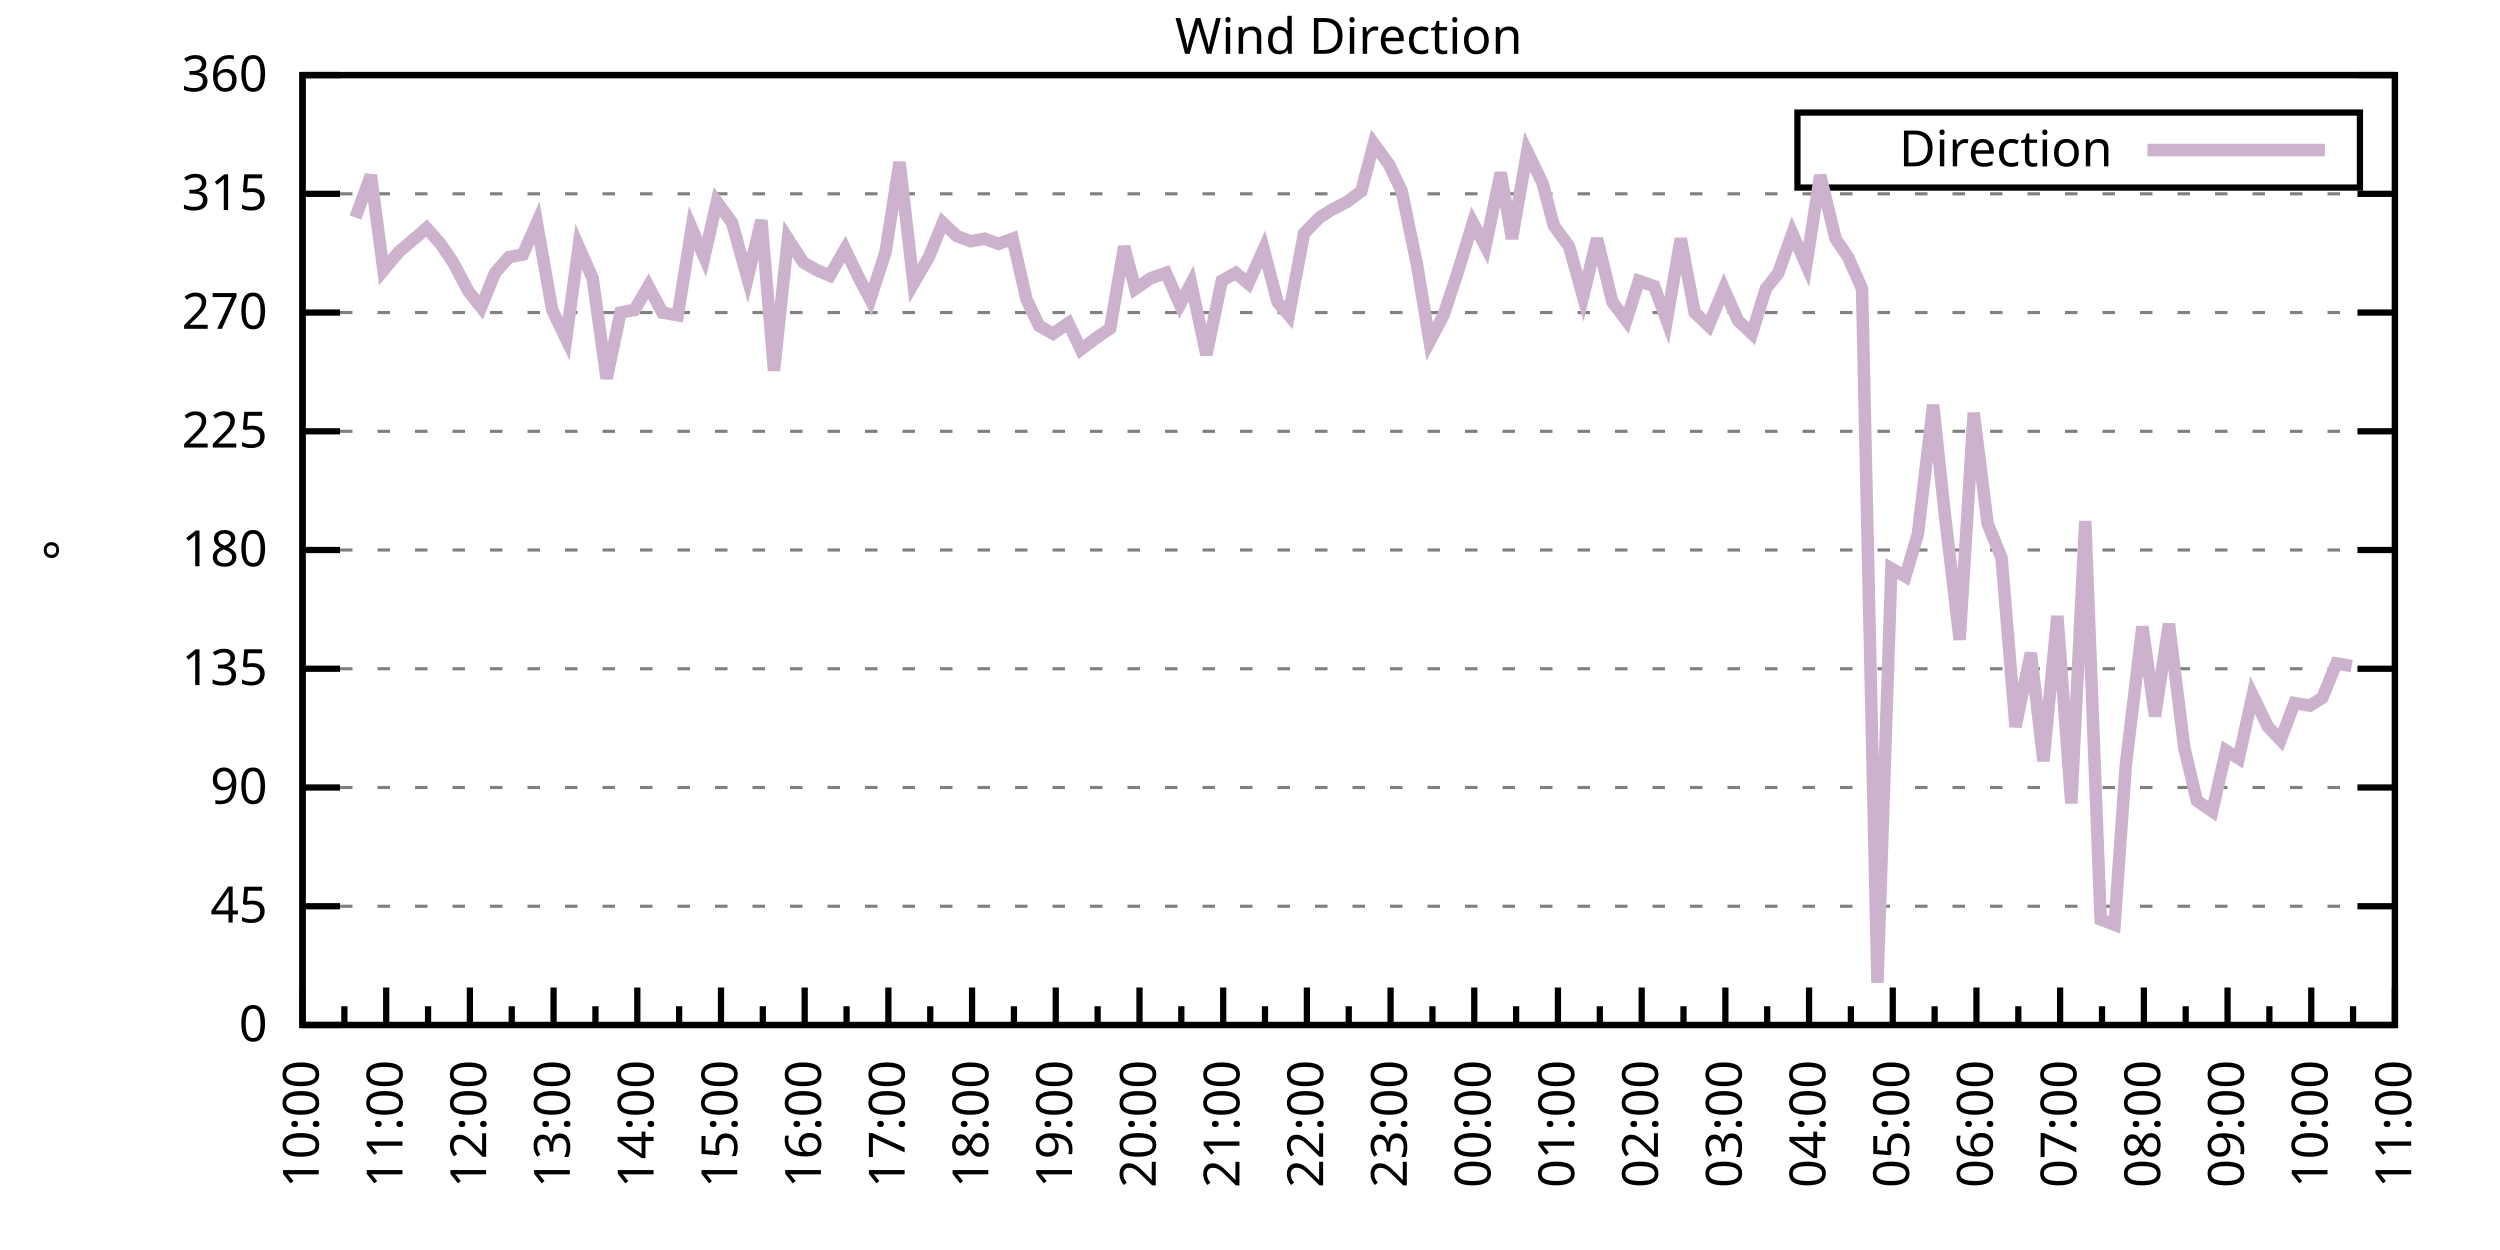
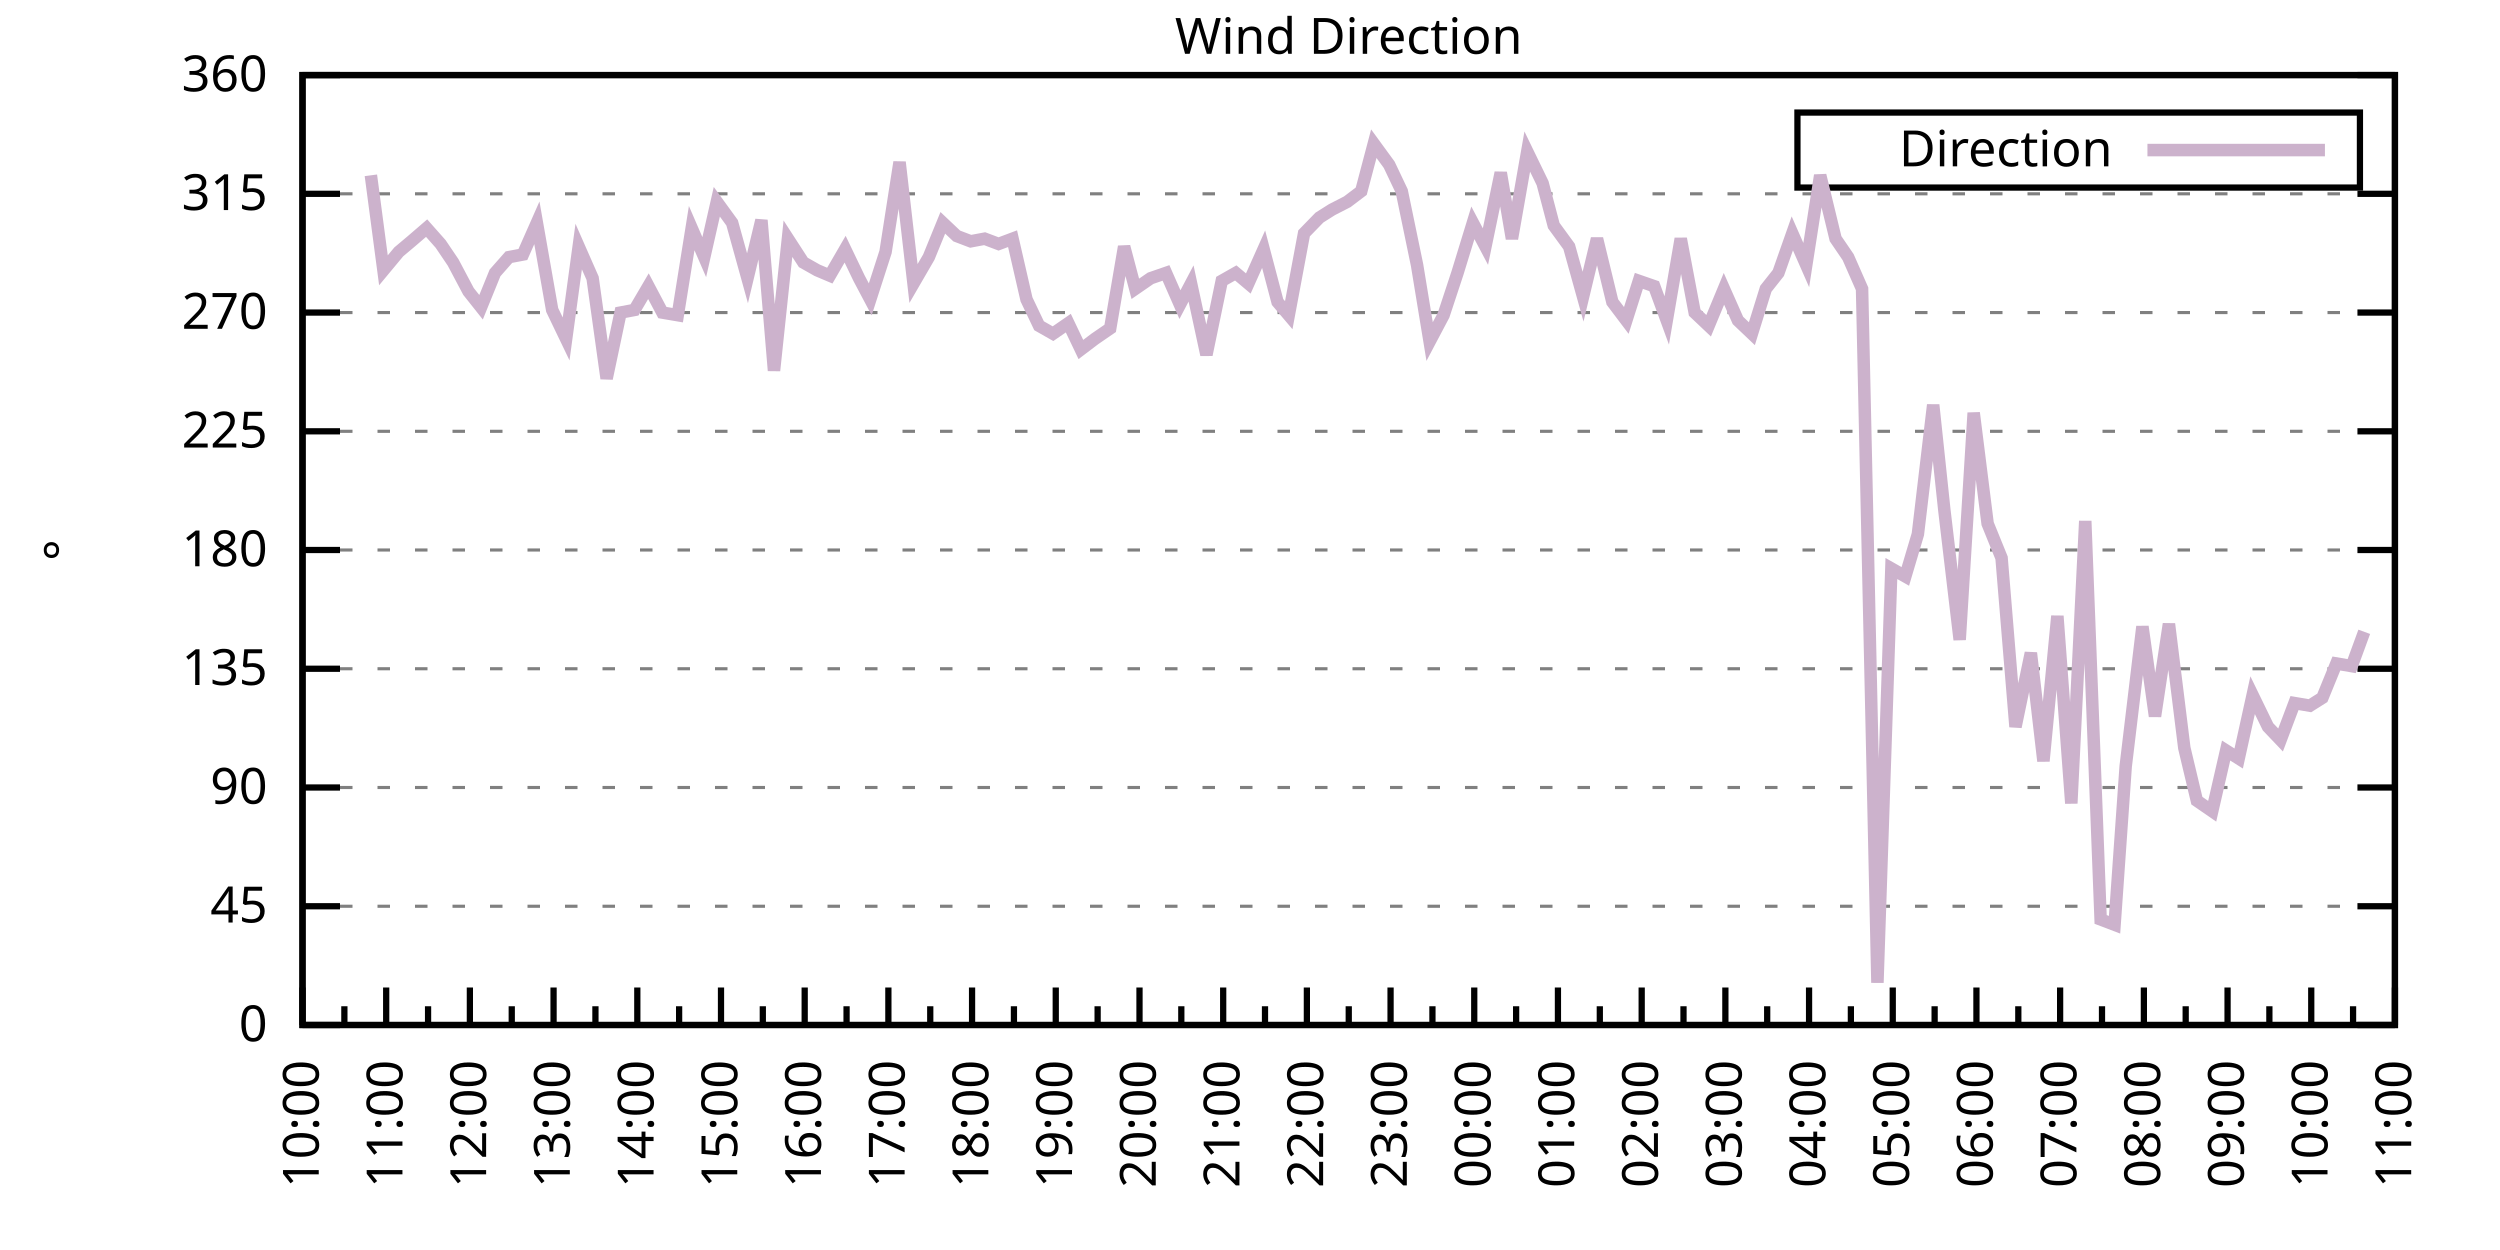
<svg xmlns="http://www.w3.org/2000/svg" xmlns:xlink="http://www.w3.org/1999/xlink" width="400" height="200" viewBox="0 0 400 200">
  <g id="gnuplot_canvas">
    <rect x="0" y="0" width="400" height="200" fill="none" />
    <defs>
      <circle id="gpDot" r="0.5" stroke-width="0.5" stroke="currentColor" />
      <path id="gpPt0" stroke-width="0.333" stroke="currentColor" d="M-1,0 h2 M0,-1 v2" />
      <path id="gpPt1" stroke-width="0.333" stroke="currentColor" d="M-1,-1 L1,1 M1,-1 L-1,1" />
      <path id="gpPt2" stroke-width="0.333" stroke="currentColor" d="M-1,0 L1,0 M0,-1 L0,1 M-1,-1 L1,1 M-1,1 L1,-1" />
      <rect id="gpPt3" stroke-width="0.333" stroke="currentColor" x="-1" y="-1" width="2" height="2" />
      <rect id="gpPt4" stroke-width="0.333" stroke="currentColor" fill="currentColor" x="-1" y="-1" width="2" height="2" />
      <circle id="gpPt5" stroke-width="0.333" stroke="currentColor" cx="0" cy="0" r="1" />
      <use xlink:href="#gpPt5" id="gpPt6" fill="currentColor" stroke="none" />
      <path id="gpPt7" stroke-width="0.333" stroke="currentColor" d="M0,-1.33 L-1.33,0.67 L1.33,0.67 z" />
      <use xlink:href="#gpPt7" id="gpPt8" fill="currentColor" stroke="none" />
      <use xlink:href="#gpPt7" id="gpPt9" stroke="currentColor" transform="rotate(180)" />
      <use xlink:href="#gpPt9" id="gpPt10" fill="currentColor" stroke="none" />
      <use xlink:href="#gpPt3" id="gpPt11" stroke="currentColor" transform="rotate(45)" />
      <use xlink:href="#gpPt11" id="gpPt12" fill="currentColor" stroke="none" />
      <path id="gpPt13" stroke-width="0.333" stroke="currentColor" d="M0,1.330 L1.265,0.411 L0.782,-1.067 L-0.782,-1.076 L-1.265,0.411 z" />
      <use xlink:href="#gpPt13" id="gpPt14" fill="currentColor" stroke="none" />
      <filter id="textbox" filterUnits="objectBoundingBox" x="0" y="0" height="1" width="1">
        <feFlood flood-color="white" flood-opacity="1" result="bgnd" />
        <feComposite in="SourceGraphic" in2="bgnd" operator="atop" />
      </filter>
      <filter id="greybox" filterUnits="objectBoundingBox" x="0" y="0" height="1" width="1">
        <feFlood flood-color="lightgrey" flood-opacity="1" result="grey" />
        <feComposite in="SourceGraphic" in2="grey" operator="atop" />
      </filter>
    </defs>
    <g fill="none" color="white" stroke="currentColor" stroke-width="1.00" stroke-linecap="butt" stroke-linejoin="miter">
</g>
    <g fill="none" color="black" stroke="currentColor" stroke-width="1.00" stroke-linecap="butt" stroke-linejoin="miter">
      <g stroke="none" shape-rendering="crispEdges">
        <polygon fill="rgb(255, 255, 255)" points="48.40,164.00 383.18,164.00 383.18,12.02 48.40,12.02 " />
      </g>
    </g>
    <g fill="none" color="black" stroke="currentColor" stroke-width="1.00" stroke-linecap="butt" stroke-linejoin="miter">
</g>
    <g fill="none" color="black" stroke="black" stroke-width="0.50" stroke-linecap="butt" stroke-linejoin="miter">
</g>
    <g fill="none" color="gray" stroke="currentColor" stroke-width="0.50" stroke-linecap="butt" stroke-linejoin="miter">
      <path stroke="gray" stroke-dasharray="2,4" class="gridline" d="M48.40,164.00 L383.19,164.00  " />
    </g>
    <g fill="none" color="gray" stroke="gray" stroke-width="1.00" stroke-linecap="butt" stroke-linejoin="miter">
</g>
    <g fill="none" color="black" stroke="currentColor" stroke-width="1.00" stroke-linecap="butt" stroke-linejoin="miter">
      <path stroke="black" d="M48.40,164.00 L54.40,164.00 M383.19,164.00 L377.19,164.00  " />
      <g transform="translate(42.80,166.60)" stroke="none" fill="black" font-family="Sans" font-size="8.00" text-anchor="end">
        <text>
          <tspan font-family="Sans"> 0</tspan>
        </text>
      </g>
    </g>
    <g fill="none" color="black" stroke="currentColor" stroke-width="1.00" stroke-linecap="butt" stroke-linejoin="miter">
</g>
    <g fill="none" color="black" stroke="black" stroke-width="0.50" stroke-linecap="butt" stroke-linejoin="miter">
</g>
    <g fill="none" color="gray" stroke="currentColor" stroke-width="0.50" stroke-linecap="butt" stroke-linejoin="miter">
      <path stroke="gray" stroke-dasharray="2,4" class="gridline" d="M48.40,145.00 L383.19,145.00  " />
    </g>
    <g fill="none" color="gray" stroke="gray" stroke-width="1.00" stroke-linecap="butt" stroke-linejoin="miter">
</g>
    <g fill="none" color="black" stroke="currentColor" stroke-width="1.00" stroke-linecap="butt" stroke-linejoin="miter">
      <path stroke="black" d="M48.40,145.00 L54.40,145.00 M383.19,145.00 L377.19,145.00  " />
      <g transform="translate(42.80,147.60)" stroke="none" fill="black" font-family="Sans" font-size="8.00" text-anchor="end">
        <text>
          <tspan font-family="Sans"> 45</tspan>
        </text>
      </g>
    </g>
    <g fill="none" color="black" stroke="currentColor" stroke-width="1.00" stroke-linecap="butt" stroke-linejoin="miter">
</g>
    <g fill="none" color="black" stroke="black" stroke-width="0.50" stroke-linecap="butt" stroke-linejoin="miter">
</g>
    <g fill="none" color="gray" stroke="currentColor" stroke-width="0.50" stroke-linecap="butt" stroke-linejoin="miter">
      <path stroke="gray" stroke-dasharray="2,4" class="gridline" d="M48.40,126.00 L383.19,126.00  " />
    </g>
    <g fill="none" color="gray" stroke="gray" stroke-width="1.00" stroke-linecap="butt" stroke-linejoin="miter">
</g>
    <g fill="none" color="black" stroke="currentColor" stroke-width="1.00" stroke-linecap="butt" stroke-linejoin="miter">
      <path stroke="black" d="M48.40,126.00 L54.40,126.00 M383.19,126.00 L377.19,126.00  " />
      <g transform="translate(42.80,128.60)" stroke="none" fill="black" font-family="Sans" font-size="8.00" text-anchor="end">
        <text>
          <tspan font-family="Sans"> 90</tspan>
        </text>
      </g>
    </g>
    <g fill="none" color="black" stroke="currentColor" stroke-width="1.00" stroke-linecap="butt" stroke-linejoin="miter">
</g>
    <g fill="none" color="black" stroke="black" stroke-width="0.50" stroke-linecap="butt" stroke-linejoin="miter">
</g>
    <g fill="none" color="gray" stroke="currentColor" stroke-width="0.50" stroke-linecap="butt" stroke-linejoin="miter">
      <path stroke="gray" stroke-dasharray="2,4" class="gridline" d="M48.40,107.00 L383.19,107.00  " />
    </g>
    <g fill="none" color="gray" stroke="gray" stroke-width="1.00" stroke-linecap="butt" stroke-linejoin="miter">
</g>
    <g fill="none" color="black" stroke="currentColor" stroke-width="1.00" stroke-linecap="butt" stroke-linejoin="miter">
      <path stroke="black" d="M48.40,107.00 L54.40,107.00 M383.19,107.00 L377.19,107.00  " />
      <g transform="translate(42.80,109.60)" stroke="none" fill="black" font-family="Sans" font-size="8.00" text-anchor="end">
        <text>
          <tspan font-family="Sans"> 135</tspan>
        </text>
      </g>
    </g>
    <g fill="none" color="black" stroke="currentColor" stroke-width="1.00" stroke-linecap="butt" stroke-linejoin="miter">
</g>
    <g fill="none" color="black" stroke="black" stroke-width="0.50" stroke-linecap="butt" stroke-linejoin="miter">
</g>
    <g fill="none" color="gray" stroke="currentColor" stroke-width="0.50" stroke-linecap="butt" stroke-linejoin="miter">
      <path stroke="gray" stroke-dasharray="2,4" class="gridline" d="M48.40,88.00 L383.19,88.00  " />
    </g>
    <g fill="none" color="gray" stroke="gray" stroke-width="1.00" stroke-linecap="butt" stroke-linejoin="miter">
</g>
    <g fill="none" color="black" stroke="currentColor" stroke-width="1.00" stroke-linecap="butt" stroke-linejoin="miter">
      <path stroke="black" d="M48.40,88.00 L54.40,88.00 M383.19,88.00 L377.19,88.00  " />
      <g transform="translate(42.80,90.60)" stroke="none" fill="black" font-family="Sans" font-size="8.00" text-anchor="end">
        <text>
          <tspan font-family="Sans"> 180</tspan>
        </text>
      </g>
    </g>
    <g fill="none" color="black" stroke="currentColor" stroke-width="1.00" stroke-linecap="butt" stroke-linejoin="miter">
</g>
    <g fill="none" color="black" stroke="black" stroke-width="0.50" stroke-linecap="butt" stroke-linejoin="miter">
</g>
    <g fill="none" color="gray" stroke="currentColor" stroke-width="0.50" stroke-linecap="butt" stroke-linejoin="miter">
      <path stroke="gray" stroke-dasharray="2,4" class="gridline" d="M48.40,69.01 L383.19,69.01  " />
    </g>
    <g fill="none" color="gray" stroke="gray" stroke-width="1.00" stroke-linecap="butt" stroke-linejoin="miter">
</g>
    <g fill="none" color="black" stroke="currentColor" stroke-width="1.00" stroke-linecap="butt" stroke-linejoin="miter">
      <path stroke="black" d="M48.40,69.01 L54.40,69.01 M383.19,69.01 L377.19,69.01  " />
      <g transform="translate(42.80,71.61)" stroke="none" fill="black" font-family="Sans" font-size="8.00" text-anchor="end">
        <text>
          <tspan font-family="Sans"> 225</tspan>
        </text>
      </g>
    </g>
    <g fill="none" color="black" stroke="currentColor" stroke-width="1.00" stroke-linecap="butt" stroke-linejoin="miter">
</g>
    <g fill="none" color="black" stroke="black" stroke-width="0.50" stroke-linecap="butt" stroke-linejoin="miter">
</g>
    <g fill="none" color="gray" stroke="currentColor" stroke-width="0.50" stroke-linecap="butt" stroke-linejoin="miter">
      <path stroke="gray" stroke-dasharray="2,4" class="gridline" d="M48.40,50.01 L383.19,50.01  " />
    </g>
    <g fill="none" color="gray" stroke="gray" stroke-width="1.00" stroke-linecap="butt" stroke-linejoin="miter">
</g>
    <g fill="none" color="black" stroke="currentColor" stroke-width="1.00" stroke-linecap="butt" stroke-linejoin="miter">
      <path stroke="black" d="M48.40,50.01 L54.40,50.01 M383.19,50.01 L377.19,50.01  " />
      <g transform="translate(42.80,52.61)" stroke="none" fill="black" font-family="Sans" font-size="8.00" text-anchor="end">
        <text>
          <tspan font-family="Sans"> 270</tspan>
        </text>
      </g>
    </g>
    <g fill="none" color="black" stroke="currentColor" stroke-width="1.00" stroke-linecap="butt" stroke-linejoin="miter">
</g>
    <g fill="none" color="black" stroke="black" stroke-width="0.50" stroke-linecap="butt" stroke-linejoin="miter">
</g>
    <g fill="none" color="gray" stroke="currentColor" stroke-width="0.50" stroke-linecap="butt" stroke-linejoin="miter">
      <path stroke="gray" stroke-dasharray="2,4" class="gridline" d="M48.40,31.01 L383.19,31.01  " />
    </g>
    <g fill="none" color="gray" stroke="gray" stroke-width="1.00" stroke-linecap="butt" stroke-linejoin="miter">
</g>
    <g fill="none" color="black" stroke="currentColor" stroke-width="1.00" stroke-linecap="butt" stroke-linejoin="miter">
      <path stroke="black" d="M48.40,31.01 L54.40,31.01 M383.19,31.01 L377.19,31.01  " />
      <g transform="translate(42.80,33.61)" stroke="none" fill="black" font-family="Sans" font-size="8.00" text-anchor="end">
        <text>
          <tspan font-family="Sans"> 315</tspan>
        </text>
      </g>
    </g>
    <g fill="none" color="black" stroke="currentColor" stroke-width="1.00" stroke-linecap="butt" stroke-linejoin="miter">
</g>
    <g fill="none" color="black" stroke="black" stroke-width="0.50" stroke-linecap="butt" stroke-linejoin="miter">
</g>
    <g fill="none" color="gray" stroke="currentColor" stroke-width="0.50" stroke-linecap="butt" stroke-linejoin="miter">
      <path stroke="gray" stroke-dasharray="2,4" class="gridline" d="M48.40,12.01 L383.19,12.01  " />
    </g>
    <g fill="none" color="gray" stroke="gray" stroke-width="1.00" stroke-linecap="butt" stroke-linejoin="miter">
</g>
    <g fill="none" color="black" stroke="currentColor" stroke-width="1.00" stroke-linecap="butt" stroke-linejoin="miter">
      <path stroke="black" d="M48.40,12.01 L54.40,12.01 M383.19,12.01 L377.19,12.01  " />
      <g transform="translate(42.80,14.61)" stroke="none" fill="black" font-family="Sans" font-size="8.00" text-anchor="end">
        <text>
          <tspan font-family="Sans"> 360</tspan>
        </text>
      </g>
    </g>
    <g fill="none" color="black" stroke="currentColor" stroke-width="1.00" stroke-linecap="butt" stroke-linejoin="miter">
      <path stroke="black" d="M48.40,164.00 L48.40,158.00  " />
      <g transform="translate(51.00,169.60) rotate(270)" stroke="none" fill="black" font-family="Sans" font-size="8.00" text-anchor="end">
        <text>
          <tspan font-family="Sans">10:00</tspan>
        </text>
      </g>
    </g>
    <g fill="none" color="black" stroke="currentColor" stroke-width="1.00" stroke-linecap="butt" stroke-linejoin="miter">
      <path stroke="black" d="M55.10,164.00 L55.10,161.00 M61.79,164.00 L61.79,158.00  " />
      <g transform="translate(64.39,169.60) rotate(270)" stroke="none" fill="black" font-family="Sans" font-size="8.00" text-anchor="end">
        <text>
          <tspan font-family="Sans">11:00</tspan>
        </text>
      </g>
    </g>
    <g fill="none" color="black" stroke="currentColor" stroke-width="1.00" stroke-linecap="butt" stroke-linejoin="miter">
      <path stroke="black" d="M68.49,164.00 L68.49,161.00 M75.18,164.00 L75.18,158.00  " />
      <g transform="translate(77.78,169.60) rotate(270)" stroke="none" fill="black" font-family="Sans" font-size="8.00" text-anchor="end">
        <text>
          <tspan font-family="Sans">12:00</tspan>
        </text>
      </g>
    </g>
    <g fill="none" color="black" stroke="currentColor" stroke-width="1.00" stroke-linecap="butt" stroke-linejoin="miter">
      <path stroke="black" d="M81.88,164.00 L81.88,161.00 M88.57,164.00 L88.57,158.00  " />
      <g transform="translate(91.17,169.60) rotate(270)" stroke="none" fill="black" font-family="Sans" font-size="8.00" text-anchor="end">
        <text>
          <tspan font-family="Sans">13:00</tspan>
        </text>
      </g>
    </g>
    <g fill="none" color="black" stroke="currentColor" stroke-width="1.00" stroke-linecap="butt" stroke-linejoin="miter">
      <path stroke="black" d="M95.27,164.00 L95.27,161.00 M101.97,164.00 L101.97,158.00  " />
      <g transform="translate(104.57,169.60) rotate(270)" stroke="none" fill="black" font-family="Sans" font-size="8.00" text-anchor="end">
        <text>
          <tspan font-family="Sans">14:00</tspan>
        </text>
      </g>
    </g>
    <g fill="none" color="black" stroke="currentColor" stroke-width="1.00" stroke-linecap="butt" stroke-linejoin="miter">
      <path stroke="black" d="M108.66,164.00 L108.66,161.00 M115.36,164.00 L115.36,158.00  " />
      <g transform="translate(117.96,169.60) rotate(270)" stroke="none" fill="black" font-family="Sans" font-size="8.00" text-anchor="end">
        <text>
          <tspan font-family="Sans">15:00</tspan>
        </text>
      </g>
    </g>
    <g fill="none" color="black" stroke="currentColor" stroke-width="1.00" stroke-linecap="butt" stroke-linejoin="miter">
      <path stroke="black" d="M122.05,164.00 L122.05,161.00 M128.75,164.00 L128.75,158.00  " />
      <g transform="translate(131.35,169.60) rotate(270)" stroke="none" fill="black" font-family="Sans" font-size="8.00" text-anchor="end">
        <text>
          <tspan font-family="Sans">16:00</tspan>
        </text>
      </g>
    </g>
    <g fill="none" color="black" stroke="currentColor" stroke-width="1.00" stroke-linecap="butt" stroke-linejoin="miter">
      <path stroke="black" d="M135.45,164.00 L135.45,161.00 M142.14,164.00 L142.14,158.00  " />
      <g transform="translate(144.74,169.60) rotate(270)" stroke="none" fill="black" font-family="Sans" font-size="8.00" text-anchor="end">
        <text>
          <tspan font-family="Sans">17:00</tspan>
        </text>
      </g>
    </g>
    <g fill="none" color="black" stroke="currentColor" stroke-width="1.00" stroke-linecap="butt" stroke-linejoin="miter">
      <path stroke="black" d="M148.84,164.00 L148.84,161.00 M155.53,164.00 L155.53,158.00  " />
      <g transform="translate(158.13,169.60) rotate(270)" stroke="none" fill="black" font-family="Sans" font-size="8.00" text-anchor="end">
        <text>
          <tspan font-family="Sans">18:00</tspan>
        </text>
      </g>
    </g>
    <g fill="none" color="black" stroke="currentColor" stroke-width="1.00" stroke-linecap="butt" stroke-linejoin="miter">
      <path stroke="black" d="M162.23,164.00 L162.23,161.00 M168.92,164.00 L168.92,158.00  " />
      <g transform="translate(171.52,169.60) rotate(270)" stroke="none" fill="black" font-family="Sans" font-size="8.00" text-anchor="end">
        <text>
          <tspan font-family="Sans">19:00</tspan>
        </text>
      </g>
    </g>
    <g fill="none" color="black" stroke="currentColor" stroke-width="1.00" stroke-linecap="butt" stroke-linejoin="miter">
      <path stroke="black" d="M175.62,164.00 L175.62,161.00 M182.32,164.00 L182.32,158.00  " />
      <g transform="translate(184.92,169.60) rotate(270)" stroke="none" fill="black" font-family="Sans" font-size="8.00" text-anchor="end">
        <text>
          <tspan font-family="Sans">20:00</tspan>
        </text>
      </g>
    </g>
    <g fill="none" color="black" stroke="currentColor" stroke-width="1.00" stroke-linecap="butt" stroke-linejoin="miter">
      <path stroke="black" d="M189.01,164.00 L189.01,161.00 M195.71,164.00 L195.71,158.00  " />
      <g transform="translate(198.31,169.60) rotate(270)" stroke="none" fill="black" font-family="Sans" font-size="8.00" text-anchor="end">
        <text>
          <tspan font-family="Sans">21:00</tspan>
        </text>
      </g>
    </g>
    <g fill="none" color="black" stroke="currentColor" stroke-width="1.00" stroke-linecap="butt" stroke-linejoin="miter">
      <path stroke="black" d="M202.40,164.00 L202.40,161.00 M209.10,164.00 L209.10,158.00  " />
      <g transform="translate(211.70,169.60) rotate(270)" stroke="none" fill="black" font-family="Sans" font-size="8.00" text-anchor="end">
        <text>
          <tspan font-family="Sans">22:00</tspan>
        </text>
      </g>
    </g>
    <g fill="none" color="black" stroke="currentColor" stroke-width="1.00" stroke-linecap="butt" stroke-linejoin="miter">
      <path stroke="black" d="M215.80,164.00 L215.80,161.00 M222.49,164.00 L222.49,158.00  " />
      <g transform="translate(225.09,169.60) rotate(270)" stroke="none" fill="black" font-family="Sans" font-size="8.00" text-anchor="end">
        <text>
          <tspan font-family="Sans">23:00</tspan>
        </text>
      </g>
    </g>
    <g fill="none" color="black" stroke="currentColor" stroke-width="1.00" stroke-linecap="butt" stroke-linejoin="miter">
      <path stroke="black" d="M229.19,164.00 L229.19,161.00 M235.88,164.00 L235.88,158.00  " />
      <g transform="translate(238.48,169.60) rotate(270)" stroke="none" fill="black" font-family="Sans" font-size="8.00" text-anchor="end">
        <text>
          <tspan font-family="Sans">00:00</tspan>
        </text>
      </g>
    </g>
    <g fill="none" color="black" stroke="currentColor" stroke-width="1.00" stroke-linecap="butt" stroke-linejoin="miter">
      <path stroke="black" d="M242.58,164.00 L242.58,161.00 M249.27,164.00 L249.27,158.00  " />
      <g transform="translate(251.87,169.60) rotate(270)" stroke="none" fill="black" font-family="Sans" font-size="8.00" text-anchor="end">
        <text>
          <tspan font-family="Sans">01:00</tspan>
        </text>
      </g>
    </g>
    <g fill="none" color="black" stroke="currentColor" stroke-width="1.00" stroke-linecap="butt" stroke-linejoin="miter">
      <path stroke="black" d="M255.97,164.00 L255.97,161.00 M262.67,164.00 L262.67,158.00  " />
      <g transform="translate(265.27,169.60) rotate(270)" stroke="none" fill="black" font-family="Sans" font-size="8.00" text-anchor="end">
        <text>
          <tspan font-family="Sans">02:00</tspan>
        </text>
      </g>
    </g>
    <g fill="none" color="black" stroke="currentColor" stroke-width="1.00" stroke-linecap="butt" stroke-linejoin="miter">
      <path stroke="black" d="M269.36,164.00 L269.36,161.00 M276.06,164.00 L276.06,158.00  " />
      <g transform="translate(278.66,169.60) rotate(270)" stroke="none" fill="black" font-family="Sans" font-size="8.00" text-anchor="end">
        <text>
          <tspan font-family="Sans">03:00</tspan>
        </text>
      </g>
    </g>
    <g fill="none" color="black" stroke="currentColor" stroke-width="1.00" stroke-linecap="butt" stroke-linejoin="miter">
      <path stroke="black" d="M282.75,164.00 L282.75,161.00 M289.45,164.00 L289.45,158.00  " />
      <g transform="translate(292.05,169.60) rotate(270)" stroke="none" fill="black" font-family="Sans" font-size="8.00" text-anchor="end">
        <text>
          <tspan font-family="Sans">04:00</tspan>
        </text>
      </g>
    </g>
    <g fill="none" color="black" stroke="currentColor" stroke-width="1.00" stroke-linecap="butt" stroke-linejoin="miter">
      <path stroke="black" d="M296.14,164.00 L296.14,161.00 M302.84,164.00 L302.84,158.00  " />
      <g transform="translate(305.44,169.60) rotate(270)" stroke="none" fill="black" font-family="Sans" font-size="8.00" text-anchor="end">
        <text>
          <tspan font-family="Sans">05:00</tspan>
        </text>
      </g>
    </g>
    <g fill="none" color="black" stroke="currentColor" stroke-width="1.00" stroke-linecap="butt" stroke-linejoin="miter">
      <path stroke="black" d="M309.54,164.00 L309.54,161.00 M316.23,164.00 L316.23,158.00  " />
      <g transform="translate(318.83,169.60) rotate(270)" stroke="none" fill="black" font-family="Sans" font-size="8.00" text-anchor="end">
        <text>
          <tspan font-family="Sans">06:00</tspan>
        </text>
      </g>
    </g>
    <g fill="none" color="black" stroke="currentColor" stroke-width="1.00" stroke-linecap="butt" stroke-linejoin="miter">
      <path stroke="black" d="M322.93,164.00 L322.93,161.00 M329.62,164.00 L329.62,158.00  " />
      <g transform="translate(332.22,169.60) rotate(270)" stroke="none" fill="black" font-family="Sans" font-size="8.00" text-anchor="end">
        <text>
          <tspan font-family="Sans">07:00</tspan>
        </text>
      </g>
    </g>
    <g fill="none" color="black" stroke="currentColor" stroke-width="1.00" stroke-linecap="butt" stroke-linejoin="miter">
      <path stroke="black" d="M336.32,164.00 L336.32,161.00 M343.02,164.00 L343.02,158.00  " />
      <g transform="translate(345.62,169.60) rotate(270)" stroke="none" fill="black" font-family="Sans" font-size="8.00" text-anchor="end">
        <text>
          <tspan font-family="Sans">08:00</tspan>
        </text>
      </g>
    </g>
    <g fill="none" color="black" stroke="currentColor" stroke-width="1.00" stroke-linecap="butt" stroke-linejoin="miter">
      <path stroke="black" d="M349.71,164.00 L349.71,161.00 M356.41,164.00 L356.41,158.00  " />
      <g transform="translate(359.01,169.60) rotate(270)" stroke="none" fill="black" font-family="Sans" font-size="8.00" text-anchor="end">
        <text>
          <tspan font-family="Sans">09:00</tspan>
        </text>
      </g>
    </g>
    <g fill="none" color="black" stroke="currentColor" stroke-width="1.00" stroke-linecap="butt" stroke-linejoin="miter">
      <path stroke="black" d="M363.10,164.00 L363.10,161.00 M369.80,164.00 L369.80,158.00  " />
      <g transform="translate(372.40,169.60) rotate(270)" stroke="none" fill="black" font-family="Sans" font-size="8.00" text-anchor="end">
        <text>
          <tspan font-family="Sans">10:00</tspan>
        </text>
      </g>
    </g>
    <g fill="none" color="black" stroke="currentColor" stroke-width="1.00" stroke-linecap="butt" stroke-linejoin="miter">
      <path stroke="black" d="M376.49,164.00 L376.49,161.00 M383.19,164.00 L383.19,158.00  " />
      <g transform="translate(385.79,169.60) rotate(270)" stroke="none" fill="black" font-family="Sans" font-size="8.00" text-anchor="end">
        <text>
          <tspan font-family="Sans">11:00</tspan>
        </text>
      </g>
    </g>
    <g fill="none" color="black" stroke="currentColor" stroke-width="1.00" stroke-linecap="butt" stroke-linejoin="miter">
</g>
    <g fill="none" color="black" stroke="currentColor" stroke-width="1.00" stroke-linecap="butt" stroke-linejoin="miter">
      <path stroke="black" d="M48.40,12.01 L48.40,164.00 L383.19,164.00 L383.19,12.01 L48.40,12.01 Z  " />
    </g>
    <g fill="none" color="black" stroke="currentColor" stroke-width="1.00" stroke-linecap="butt" stroke-linejoin="miter">
      <g transform="translate(12.80,88.01) rotate(270)" stroke="none" fill="black" font-family="Sans" font-size="8.00" text-anchor="middle">
        <text>
          <tspan font-family="Sans">°</tspan>
        </text>
      </g>
    </g>
    <g fill="none" color="black" stroke="currentColor" stroke-width="1.00" stroke-linecap="butt" stroke-linejoin="miter">
</g>
    <g fill="none" color="black" stroke="currentColor" stroke-width="1.00" stroke-linecap="butt" stroke-linejoin="miter">
      <path stroke="black" d="M287.59,30.01 L287.59,18.01 L377.59,18.01 L377.59,30.01 L287.59,30.01 Z  " />
    </g>
    <g id="Wind_direction_plot_1">
      <g fill="none" color="white" stroke="black" stroke-width="2.00" stroke-linecap="butt" stroke-linejoin="miter">
</g>
      <g fill="none" color="black" stroke="currentColor" stroke-width="2.00" stroke-linecap="butt" stroke-linejoin="miter">
        <g transform="translate(337.99,26.61)" stroke="none" fill="black" font-family="Sans" font-size="8.00" text-anchor="end">
          <text>
            <tspan font-family="Sans">Direction</tspan>
          </text>
        </g>
      </g>
      <g fill="none" color="black" stroke="currentColor" stroke-width="2.00" stroke-linecap="butt" stroke-linejoin="miter">
-         <path stroke="rgb(204, 178, 204)" d="M343.59,24.01 L371.99,24.01 M56.88,34.81 L59.34,28.05 L61.35,43.25 L63.80,40.30 L65.81,38.61 L68.26,36.50   L70.50,39.03 L72.50,41.99 L74.96,46.63 L76.97,49.16 L79.20,43.67 L81.43,41.14 L83.66,40.72 L85.90,35.65   L88.35,49.59 L90.58,54.23 L92.59,39.45 L94.82,44.52 L97.06,60.56 L99.29,50.01 L101.52,49.59 L103.75,45.79   L105.98,50.01 L108.44,50.43 L110.67,36.50 L112.68,41.14 L114.69,32.28 L117.14,35.65 L119.60,44.52 L121.83,35.23   L123.84,59.30 L126.07,38.19 L128.53,41.99 L130.76,43.25 L132.77,44.10 L135.22,39.87 L137.45,44.52 L139.24,47.90   L141.69,40.30 L143.93,25.94 L146.16,45.36 L148.61,41.14 L150.85,35.65 L153.08,37.76 L155.31,38.61 L157.54,38.19   L159.77,39.03 L162.01,38.19 L164.24,47.90 L166.25,52.12 L168.48,53.39 L170.93,51.70 L172.94,55.92 L175.17,54.23   L177.63,52.54 L179.86,39.45 L181.65,46.21 L184.10,44.52 L186.56,43.67 L188.79,48.74 L190.57,45.36 L193.03,56.76   L195.48,44.94 L197.72,43.67 L199.73,45.36 L202.18,39.87 L204.41,48.32 L206.20,50.43 L208.65,37.34 L211.11,34.81   L213.12,33.54 L215.57,32.28 L217.80,30.59 L219.81,22.99 L222.27,26.36 L224.28,30.59 L226.73,42.41 L228.74,54.65   L230.97,50.43 L233.20,43.67 L235.66,35.65 L237.67,39.45 L240.12,27.63 L241.91,38.19 L244.36,24.25 L246.82,29.32   L248.60,36.08 L251.06,39.45 L253.29,47.47 L255.52,38.19 L257.98,48.32 L260.21,51.27 L262.22,44.94 L264.67,45.79   L266.68,51.27 L268.92,38.19 L271.15,50.01 L273.38,52.12 L275.83,46.21 L278.07,51.27 L280.30,53.39 L282.53,46.21   L284.54,43.67 L286.77,37.34 L289.00,42.41 L291.23,28.05 L293.69,38.19 L295.70,41.14 L297.93,46.21 L300.39,157.24   L302.62,90.96 L304.85,92.23 L306.86,85.47 L309.31,64.78 L311.10,81.67 L313.55,102.36 L315.79,66.05 L318.02,83.78   L320.25,89.27 L322.48,116.29 L324.94,104.47 L326.95,121.78 L329.18,98.56 L331.41,128.54 L333.64,83.36 L336.10,147.11   L338.33,147.96 L340.11,122.62 L342.79,100.25 L344.80,114.60 L347.03,99.83 L349.49,119.67 L351.50,128.11 L353.95,129.80   L356.18,120.09 L358.19,121.36 L360.42,111.23 L362.88,116.29 L364.89,118.40 L367.12,112.49 L369.58,112.91 L371.58,111.65   L373.82,106.16 L376.27,106.58  " />
+         <path stroke="rgb(204, 178, 204)" d="M343.59,24.01 L371.99,24.01 M59.34,28.05 L61.35,43.25 L63.80,40.30 L65.81,38.61 L68.26,36.50 L70.50,39.03   L72.50,41.99 L74.96,46.63 L76.97,49.16 L79.20,43.67 L81.43,41.14 L83.66,40.72 L85.90,35.65 L88.35,49.59   L90.58,54.23 L92.59,39.45 L94.82,44.52 L97.06,60.56 L99.29,50.01 L101.52,49.59 L103.75,45.79 L105.98,50.01   L108.44,50.43 L110.67,36.50 L112.68,41.14 L114.69,32.28 L117.14,35.65 L119.60,44.52 L121.83,35.23 L123.84,59.30   L126.07,38.19 L128.53,41.99 L130.76,43.25 L132.77,44.10 L135.22,39.87 L137.45,44.52 L139.24,47.90 L141.69,40.30   L143.93,25.94 L146.16,45.36 L148.61,41.14 L150.85,35.65 L153.08,37.76 L155.31,38.61 L157.54,38.19 L159.77,39.03   L162.01,38.19 L164.24,47.90 L166.25,52.12 L168.48,53.39 L170.93,51.70 L172.94,55.92 L175.17,54.23 L177.63,52.54   L179.86,39.45 L181.65,46.21 L184.10,44.52 L186.56,43.67 L188.79,48.74 L190.57,45.36 L193.03,56.76 L195.48,44.94   L197.72,43.67 L199.73,45.36 L202.18,39.87 L204.41,48.32 L206.20,50.43 L208.65,37.34 L211.11,34.81 L213.12,33.54   L215.57,32.28 L217.80,30.59 L219.81,22.99 L222.27,26.36 L224.28,30.59 L226.73,42.41 L228.74,54.65 L230.97,50.43   L233.20,43.67 L235.66,35.65 L237.67,39.45 L240.12,27.63 L241.91,38.19 L244.36,24.25 L246.82,29.32 L248.60,36.08   L251.06,39.45 L253.29,47.47 L255.52,38.19 L257.98,48.32 L260.21,51.27 L262.22,44.94 L264.67,45.79 L266.68,51.27   L268.92,38.19 L271.15,50.01 L273.38,52.12 L275.83,46.21 L278.07,51.27 L280.30,53.39 L282.53,46.21 L284.54,43.67   L286.77,37.34 L289.00,42.41 L291.23,28.05 L293.69,38.19 L295.70,41.14 L297.93,46.21 L300.39,157.24 L302.62,90.96   L304.85,92.23 L306.86,85.47 L309.31,64.78 L311.10,81.67 L313.55,102.36 L315.79,66.05 L318.02,83.78 L320.25,89.27   L322.48,116.29 L324.94,104.47 L326.95,121.78 L329.18,98.56 L331.41,128.54 L333.64,83.36 L336.10,147.11 L338.33,147.96   L340.11,122.62 L342.79,100.25 L344.80,114.60 L347.03,99.83 L349.49,119.67 L351.50,128.11 L353.95,129.80 L356.18,120.09   L358.19,121.36 L360.42,111.23 L362.88,116.29 L364.89,118.40 L367.12,112.49 L369.58,112.91 L371.58,111.65 L373.82,106.16   L376.27,106.58 L378.28,101.09  " />
      </g>
    </g>
    <g fill="none" color="black" stroke="currentColor" stroke-width="2.00" stroke-linecap="butt" stroke-linejoin="miter">
</g>
    <g fill="none" color="black" stroke="black" stroke-width="1.00" stroke-linecap="butt" stroke-linejoin="miter">
</g>
    <g fill="none" color="black" stroke="currentColor" stroke-width="1.00" stroke-linecap="butt" stroke-linejoin="miter">
      <path stroke="black" d="M48.40,12.01 L48.40,164.00 L383.19,164.00 L383.19,12.01 L48.40,12.01 Z  " />
    </g>
    <g fill="none" color="black" stroke="currentColor" stroke-width="1.00" stroke-linecap="butt" stroke-linejoin="miter">
      <g transform="translate(215.79,8.61)" stroke="none" fill="black" font-family="Sans" font-size="8.00" text-anchor="middle">
        <text>
          <tspan font-family="Sans">Wind Direction</tspan>
        </text>
      </g>
    </g>
    <g fill="none" color="black" stroke="currentColor" stroke-width="1.00" stroke-linecap="butt" stroke-linejoin="miter">
</g>
  </g>
</svg>
